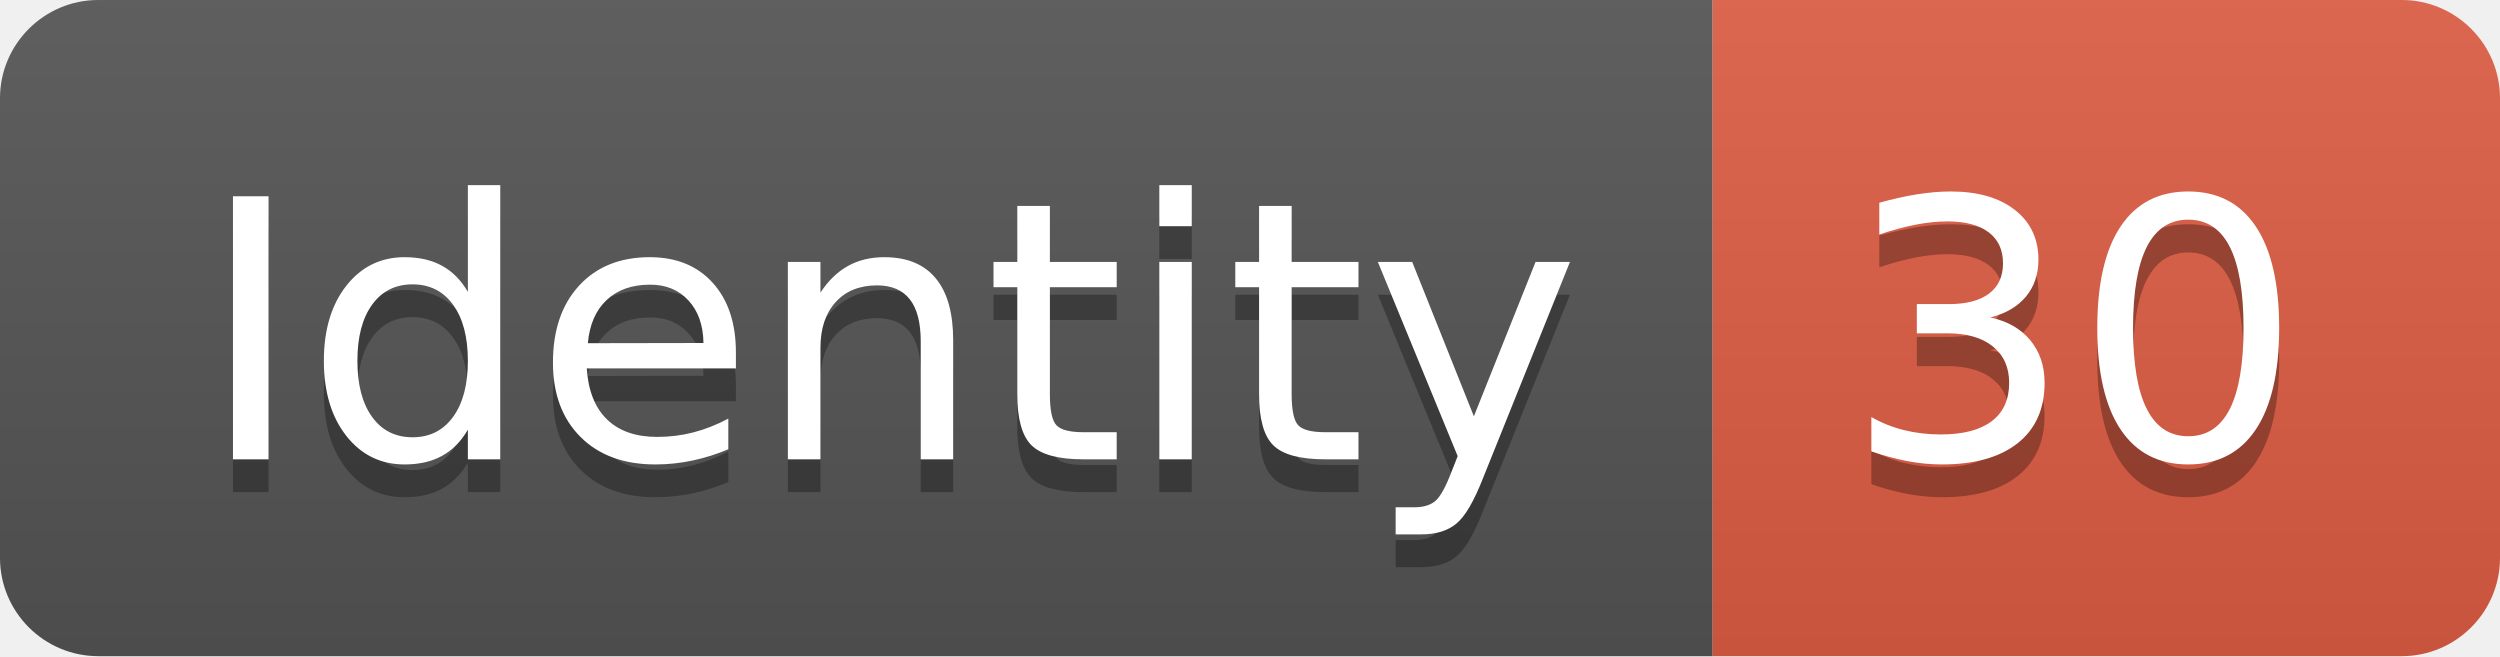
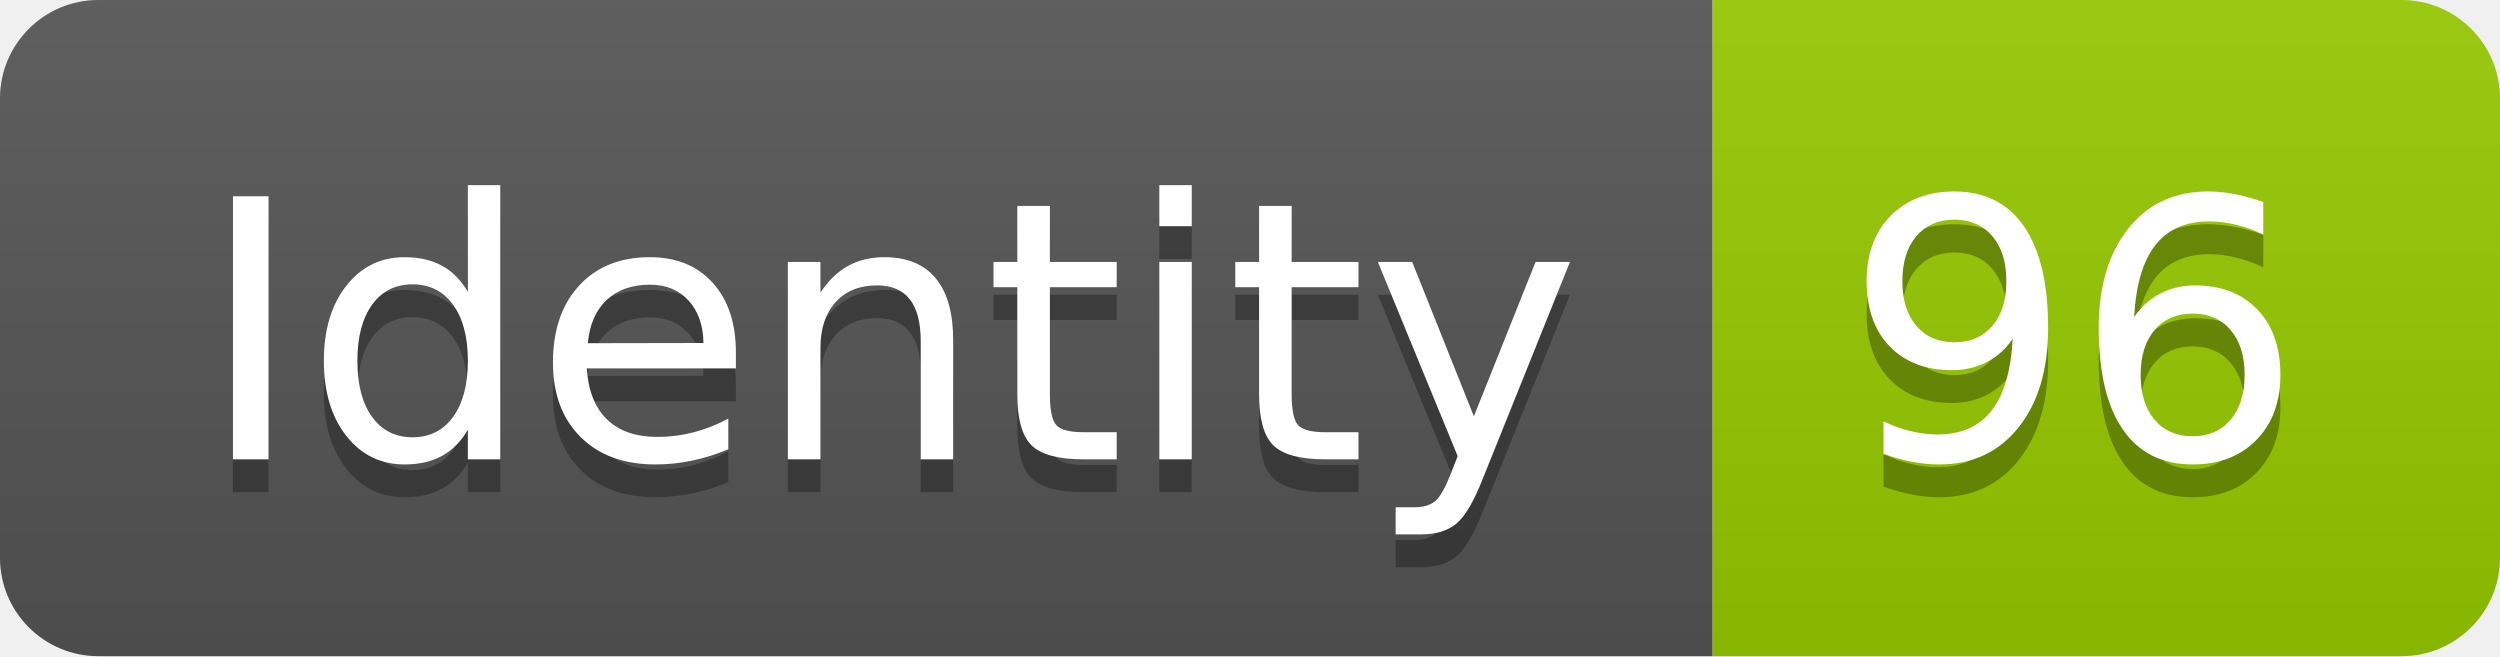
<svg xmlns="http://www.w3.org/2000/svg" width="76.2" height="20">
  <linearGradient id="smooth" x2="0" y2="100%">
    <stop offset="0" stop-color="#bbb" stop-opacity=".1" />
    <stop offset="1" stop-opacity=".1" />
  </linearGradient>
  <clipPath id="round">
    <rect width="76.2" height="20" rx="3" fill="#fff" />
  </clipPath>
  <g clip-path="url(#round)">
    <rect width="52.2" height="20" fill="#555" />
-     <rect x="52.2" width="24.0" height="20" fill="#e05d44" />
+     <rect x="52.2" width="24.0" height="20" fill="#97CA00" />
    <rect width="76.2" height="20" fill="url(#smooth)" />
  </g>
  <g fill="#fff" text-anchor="middle" font-family="DejaVu Sans,Verdana,Geneva,sans-serif" font-size="110">
    <text x="271.0" y="150" fill="#010101" fill-opacity=".3" transform="scale(0.1)" textLength="422.0" lengthAdjust="spacing">Identity</text>
    <text x="271.0" y="140" transform="scale(0.1)" textLength="422.0" lengthAdjust="spacing">Identity</text>
-     <text x="632.0" y="150" fill="#010101" fill-opacity=".3" transform="scale(0.1)" textLength="140.0" lengthAdjust="spacing">30</text>
-     <text x="632.0" y="140" transform="scale(0.1)" textLength="140.0" lengthAdjust="spacing">30</text>
+     <text x="632.0" y="150" fill="#010101" fill-opacity=".3" transform="scale(0.1)" textLength="140.0" lengthAdjust="spacing">96</text>
+     <text x="632.0" y="140" transform="scale(0.1)" textLength="140.0" lengthAdjust="spacing">96</text>
  </g>
</svg>
